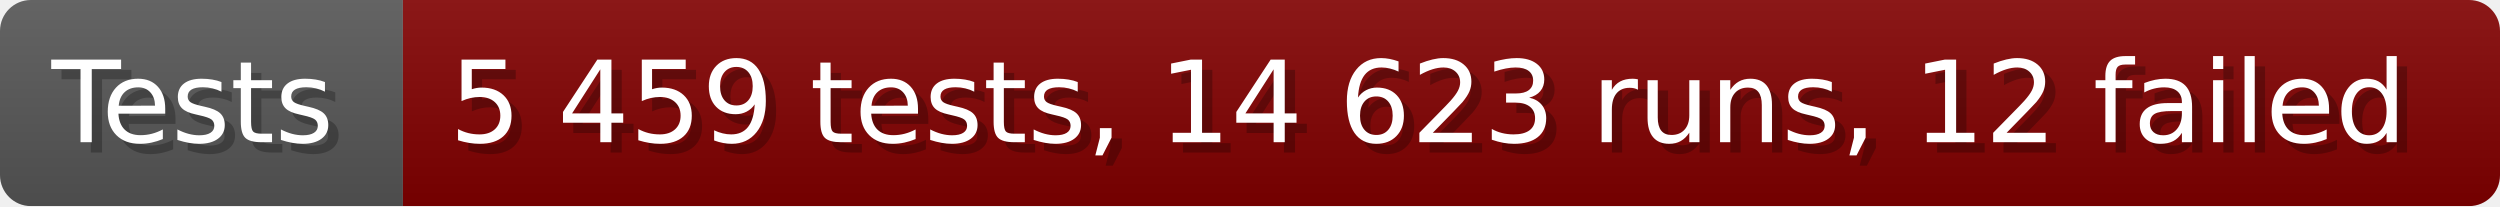
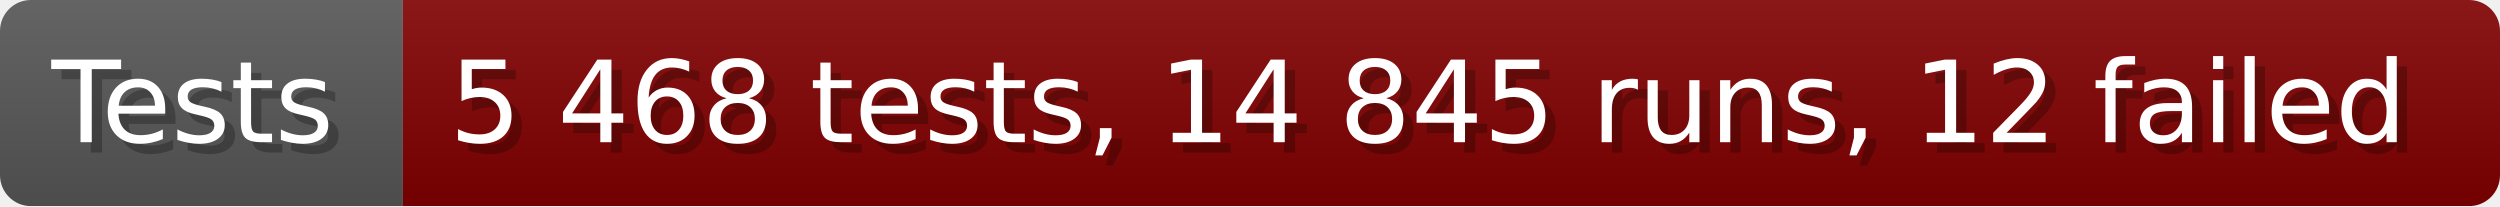
- <svg xmlns="http://www.w3.org/2000/svg" width="242.6" height="20" viewBox="0 0 2426 200" role="img" aria-label="Tests: 5 459 tests, 14 623 runs, 12 failed">
+ <svg xmlns="http://www.w3.org/2000/svg" width="242.6" height="20" viewBox="0 0 2426 200" role="img" aria-label="Tests: 5 468 tests, 14 845 runs, 12 failed">
  <linearGradient id="a" x2="0" y2="100%">
    <stop offset="0" stop-opacity=".1" stop-color="#EEE" />
    <stop offset="1" stop-opacity=".1" />
  </linearGradient>
  <mask id="m">
    <rect width="2426" height="200" rx="30" fill="#FFF" />
  </mask>
  <g mask="url(#m)">
    <rect width="391" height="200" fill="#555" />
    <rect width="2035" height="200" fill="#800000" x="391" />
    <rect width="2426" height="200" fill="url(#a)" />
  </g>
  <g aria-hidden="true" fill="#fff" text-anchor="start" font-family="Verdana,DejaVu Sans,sans-serif" font-size="110">
    <text x="60" y="148" textLength="291" fill="#000" opacity="0.25">Tests</text>
    <text x="50" y="138" textLength="291">Tests</text>
-     <text x="446" y="148" textLength="1935" fill="#000" opacity="0.25">5 459 tests, 14 623 runs, 12 failed</text>
-     <text x="436" y="138" textLength="1935">5 459 tests, 14 623 runs, 12 failed</text>
+     <text x="446" y="148" textLength="1935" fill="#000" opacity="0.25">5 468 tests, 14 845 runs, 12 failed</text>
+     <text x="436" y="138" textLength="1935">5 468 tests, 14 845 runs, 12 failed</text>
  </g>
</svg>
